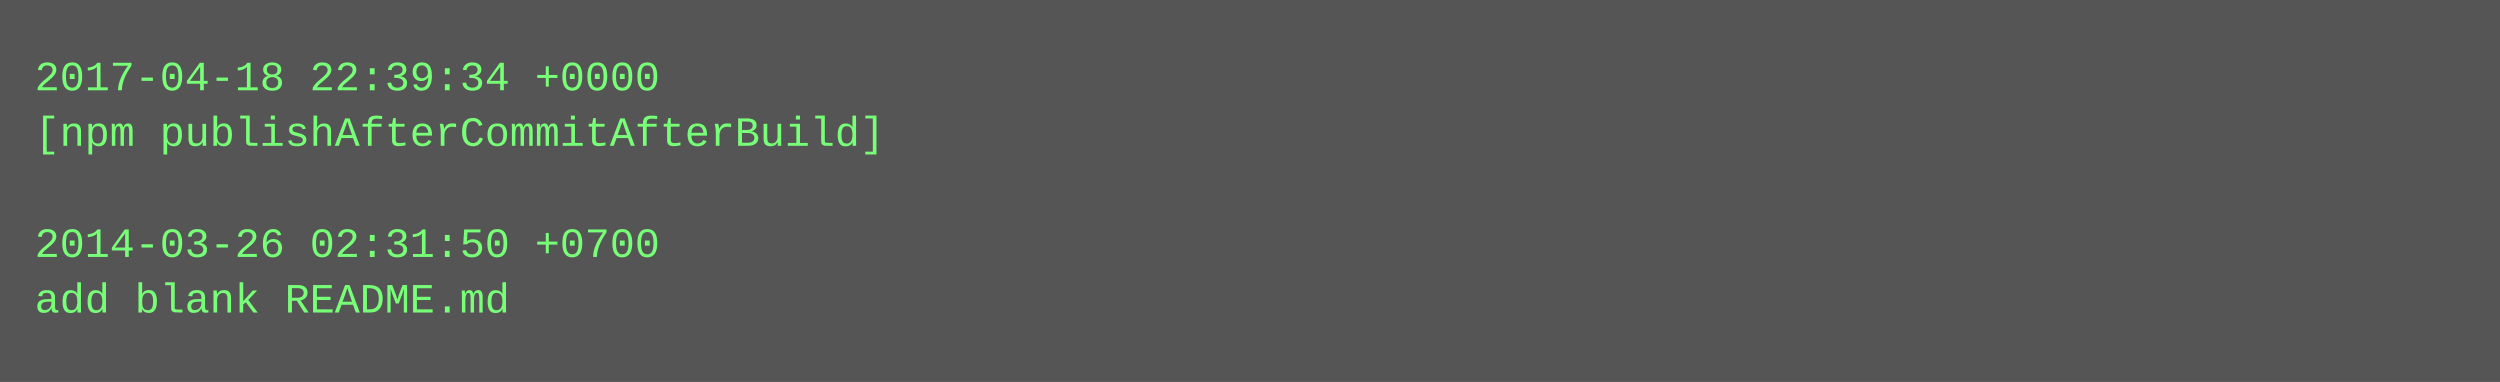
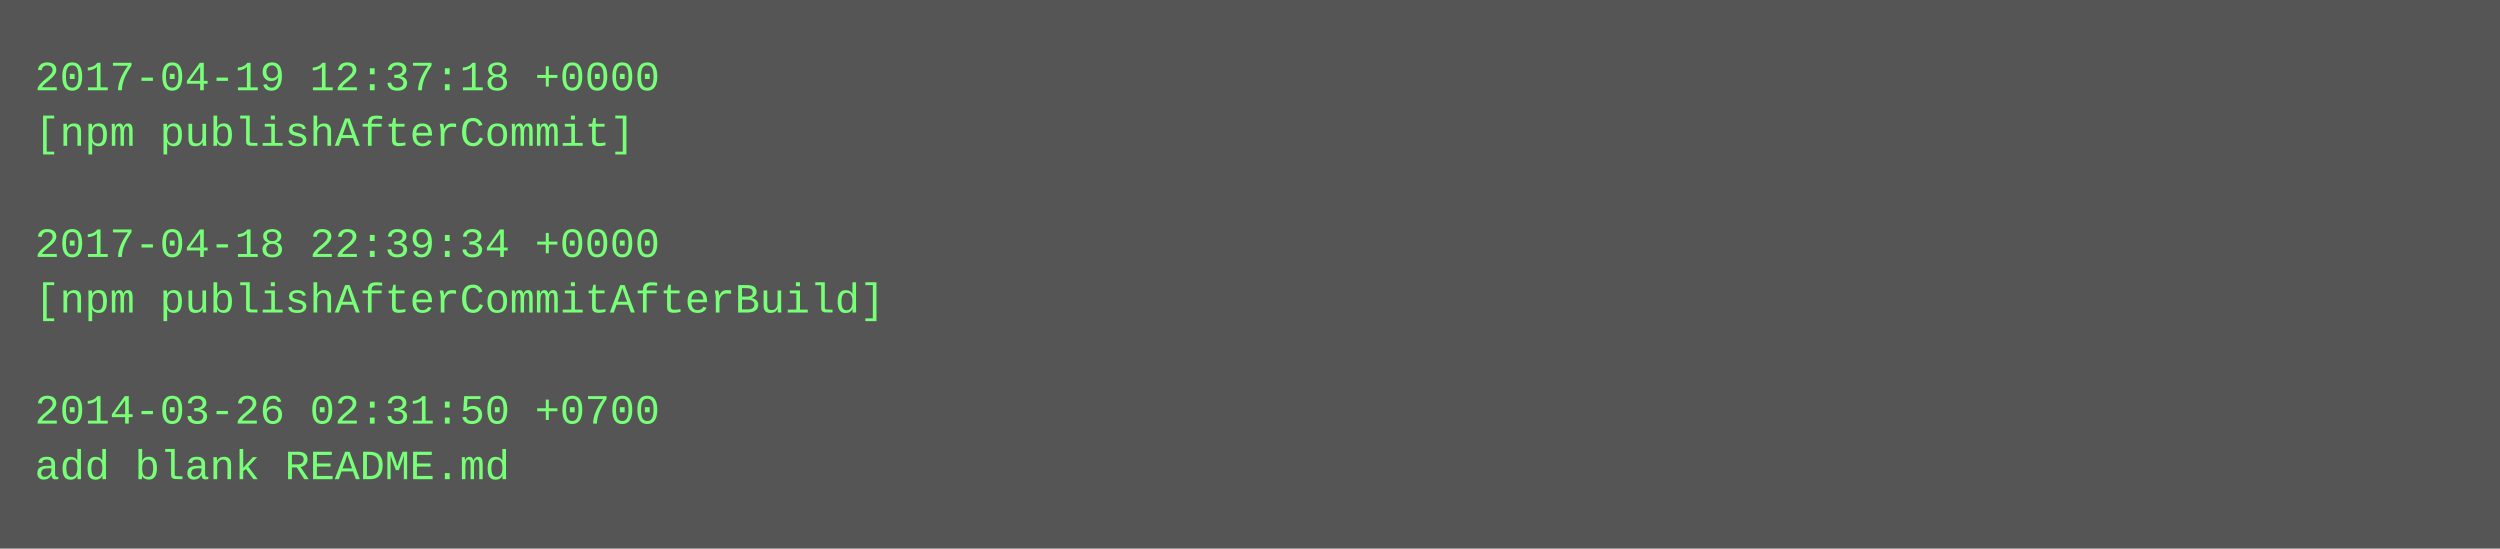
- <svg xmlns="http://www.w3.org/2000/svg" height="110" width="720">
-   <rect height="110" fill="#555" width="720" />
+ <svg xmlns="http://www.w3.org/2000/svg" height="158" width="720">
+   <rect height="158" fill="#555" width="720" />
  <text fill="#7f7" font-family="Courier New" font-size="12" xml:space="preserve">
-     <tspan x="10" y="26">2017-04-18 22:39:34 +0000</tspan>
-     <tspan x="10" y="42">[npm publishAfterCommitAfterBuild]</tspan>
+     <tspan x="10" y="26">2017-04-19 12:37:18 +0000</tspan>
+     <tspan x="10" y="42">[npm publishAfterCommit]</tspan>
    <tspan x="10" y="58" />
-     <tspan x="10" y="74">2014-03-26 02:31:50 +0700</tspan>
-     <tspan x="10" y="90">add blank README.md</tspan>
+     <tspan x="10" y="74">2017-04-18 22:39:34 +0000</tspan>
+     <tspan x="10" y="90">[npm publishAfterCommitAfterBuild]</tspan>
+     <tspan x="10" y="106" />
+     <tspan x="10" y="122">2014-03-26 02:31:50 +0700</tspan>
+     <tspan x="10" y="138">add blank README.md</tspan>
  </text>
</svg>
